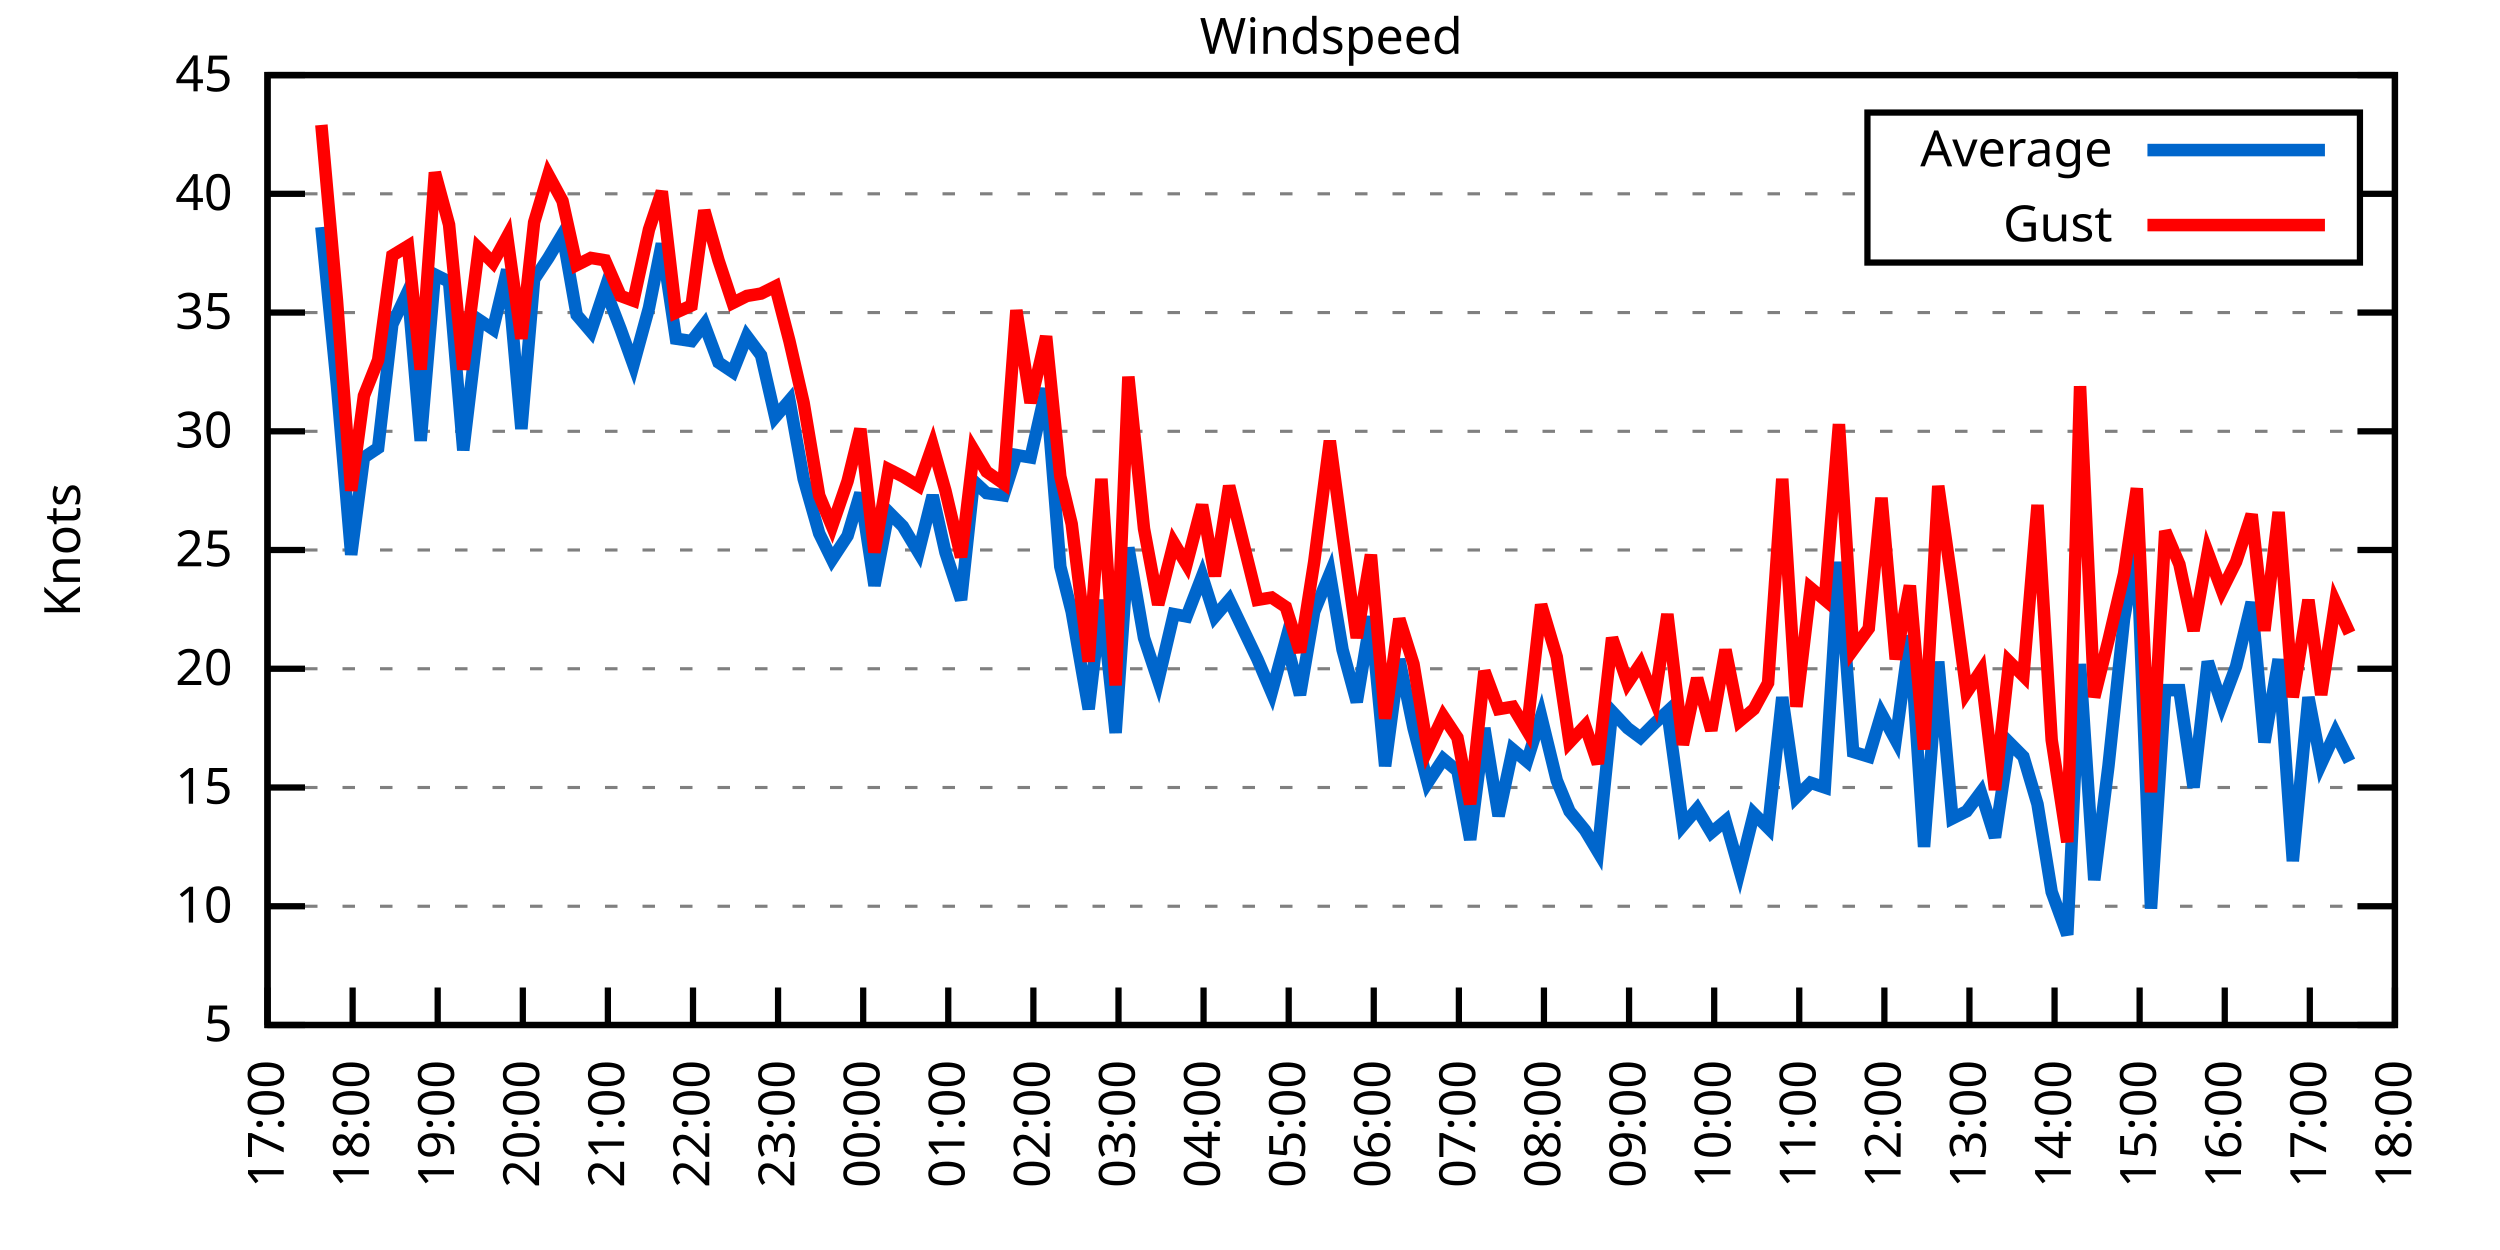
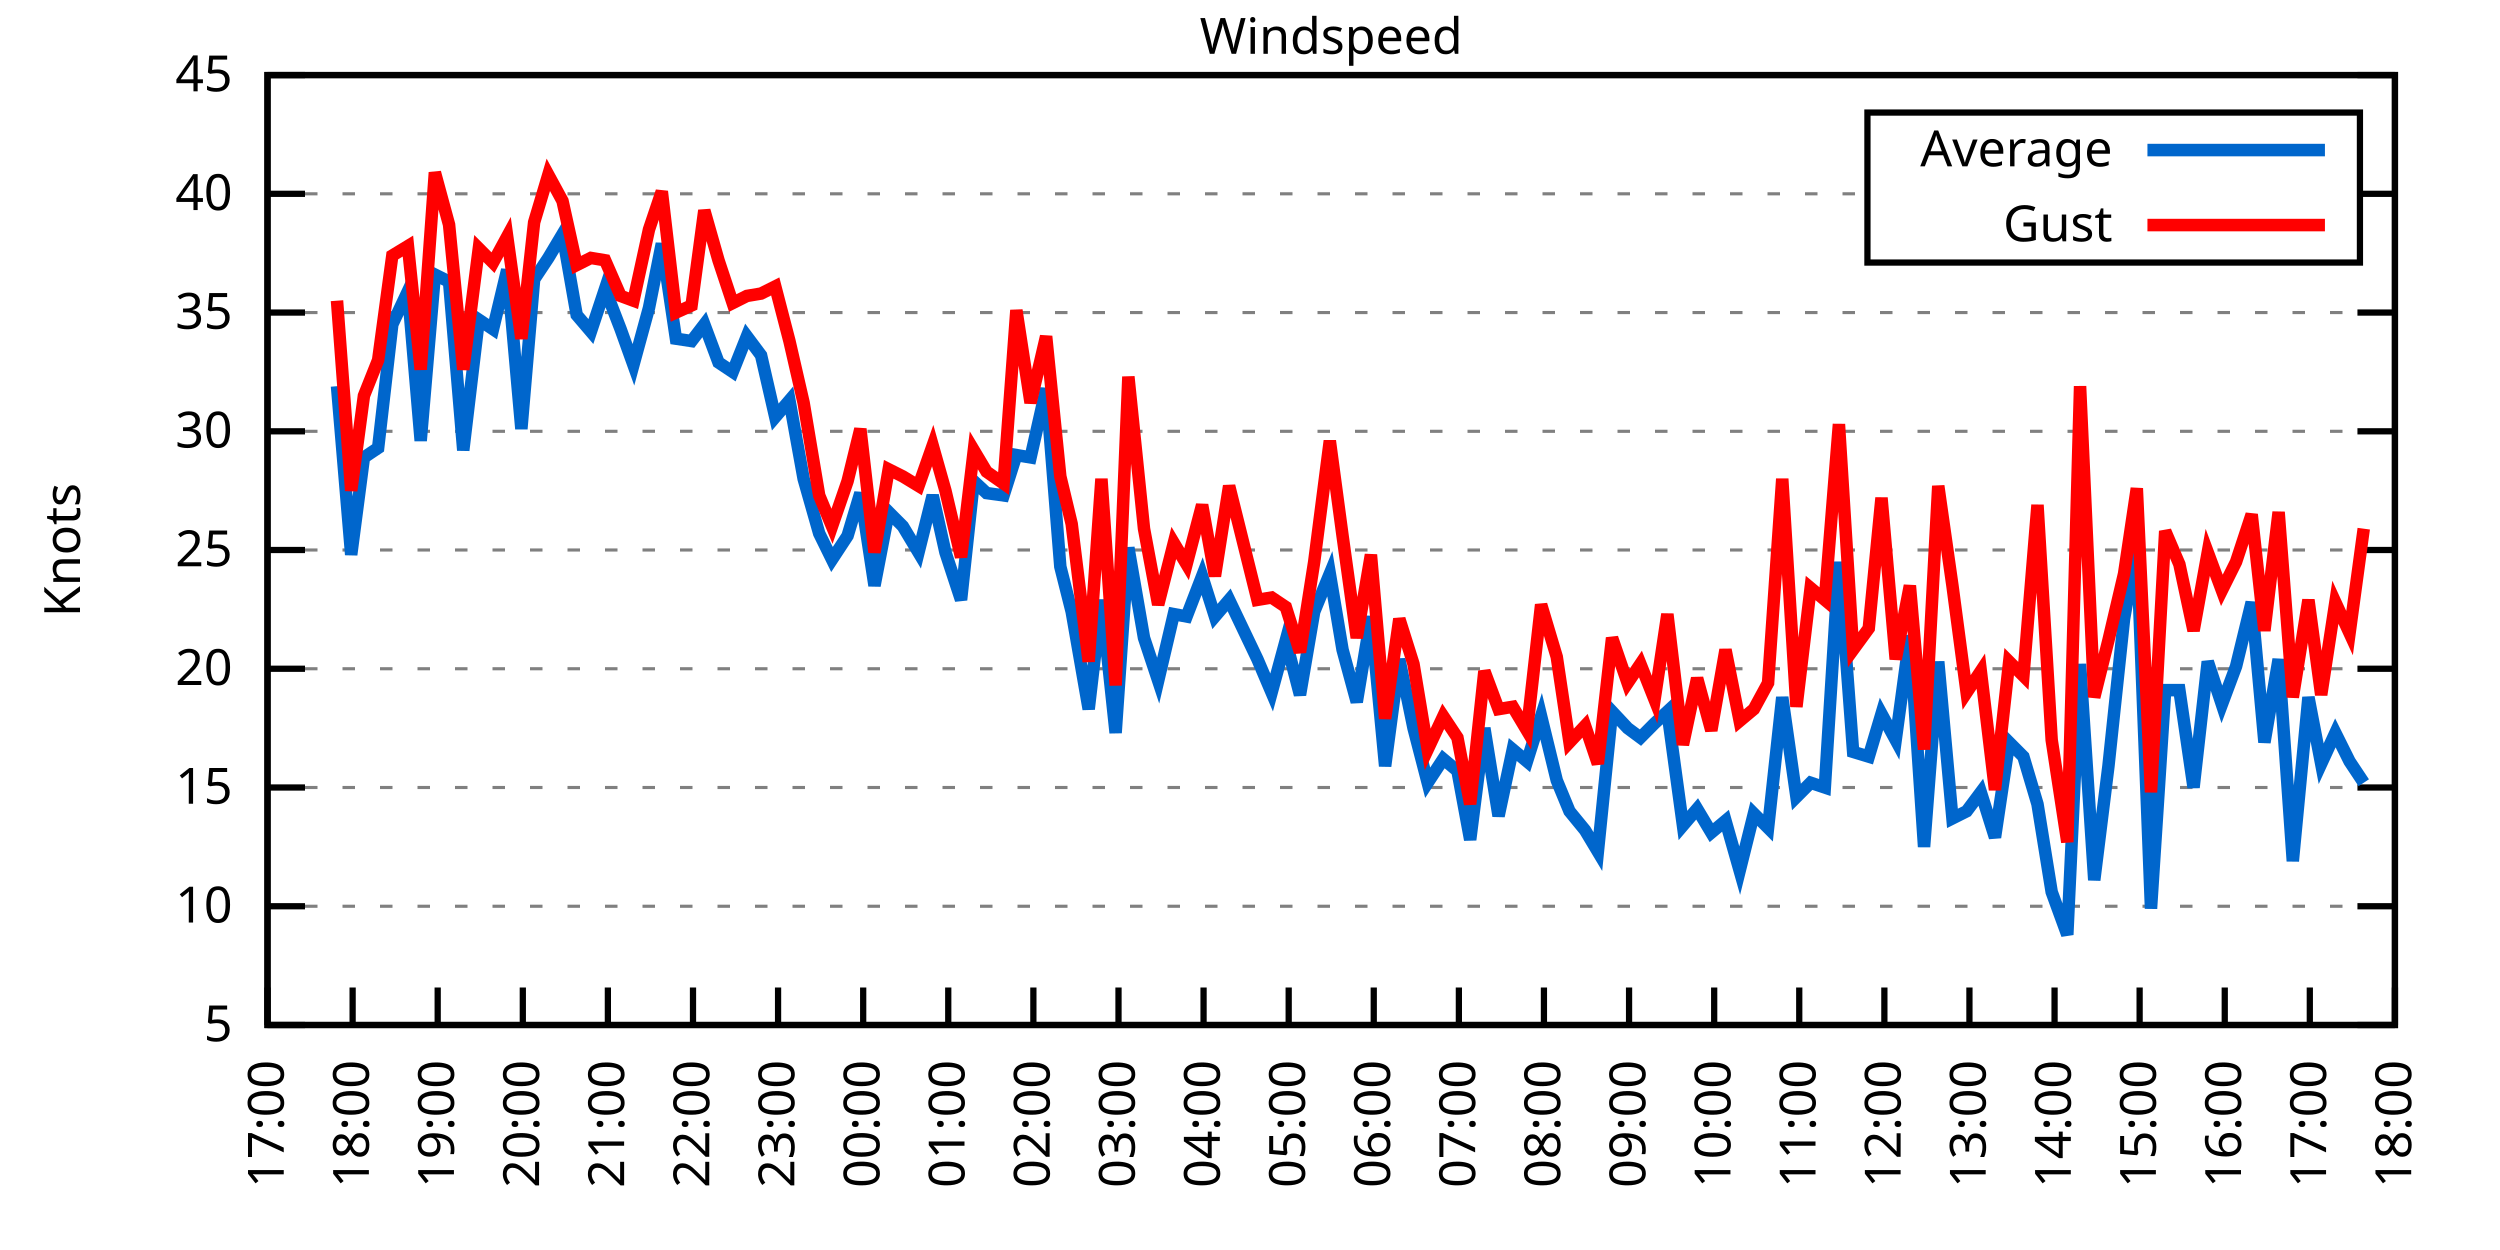
<svg xmlns="http://www.w3.org/2000/svg" xmlns:xlink="http://www.w3.org/1999/xlink" width="400" height="200" viewBox="0 0 400 200">
  <g id="gnuplot_canvas">
    <rect x="0" y="0" width="400" height="200" fill="none" />
    <defs>
      <circle id="gpDot" r="0.5" stroke-width="0.5" stroke="currentColor" />
      <path id="gpPt0" stroke-width="0.333" stroke="currentColor" d="M-1,0 h2 M0,-1 v2" />
      <path id="gpPt1" stroke-width="0.333" stroke="currentColor" d="M-1,-1 L1,1 M1,-1 L-1,1" />
      <path id="gpPt2" stroke-width="0.333" stroke="currentColor" d="M-1,0 L1,0 M0,-1 L0,1 M-1,-1 L1,1 M-1,1 L1,-1" />
      <rect id="gpPt3" stroke-width="0.333" stroke="currentColor" x="-1" y="-1" width="2" height="2" />
      <rect id="gpPt4" stroke-width="0.333" stroke="currentColor" fill="currentColor" x="-1" y="-1" width="2" height="2" />
      <circle id="gpPt5" stroke-width="0.333" stroke="currentColor" cx="0" cy="0" r="1" />
      <use xlink:href="#gpPt5" id="gpPt6" fill="currentColor" stroke="none" />
      <path id="gpPt7" stroke-width="0.333" stroke="currentColor" d="M0,-1.33 L-1.33,0.67 L1.33,0.67 z" />
      <use xlink:href="#gpPt7" id="gpPt8" fill="currentColor" stroke="none" />
      <use xlink:href="#gpPt7" id="gpPt9" stroke="currentColor" transform="rotate(180)" />
      <use xlink:href="#gpPt9" id="gpPt10" fill="currentColor" stroke="none" />
      <use xlink:href="#gpPt3" id="gpPt11" stroke="currentColor" transform="rotate(45)" />
      <use xlink:href="#gpPt11" id="gpPt12" fill="currentColor" stroke="none" />
      <path id="gpPt13" stroke-width="0.333" stroke="currentColor" d="M0,1.330 L1.265,0.411 L0.782,-1.067 L-0.782,-1.076 L-1.265,0.411 z" />
      <use xlink:href="#gpPt13" id="gpPt14" fill="currentColor" stroke="none" />
      <filter id="textbox" filterUnits="objectBoundingBox" x="0" y="0" height="1" width="1">
        <feFlood flood-color="white" flood-opacity="1" result="bgnd" />
        <feComposite in="SourceGraphic" in2="bgnd" operator="atop" />
      </filter>
      <filter id="greybox" filterUnits="objectBoundingBox" x="0" y="0" height="1" width="1">
        <feFlood flood-color="lightgrey" flood-opacity="1" result="grey" />
        <feComposite in="SourceGraphic" in2="grey" operator="atop" />
      </filter>
    </defs>
    <g fill="none" color="white" stroke="currentColor" stroke-width="1.00" stroke-linecap="butt" stroke-linejoin="miter">
</g>
    <g fill="none" color="black" stroke="currentColor" stroke-width="1.00" stroke-linecap="butt" stroke-linejoin="miter">
      <g stroke="none" shape-rendering="crispEdges">
        <polygon fill="rgb(255, 255, 255)" points="42.80,164.00 383.18,164.00 383.18,12.02 42.80,12.02 " />
      </g>
    </g>
    <g fill="none" color="black" stroke="currentColor" stroke-width="1.00" stroke-linecap="butt" stroke-linejoin="miter">
</g>
    <g fill="none" color="black" stroke="black" stroke-width="0.50" stroke-linecap="butt" stroke-linejoin="miter">
</g>
    <g fill="none" color="gray" stroke="currentColor" stroke-width="0.50" stroke-linecap="butt" stroke-linejoin="miter">
      <path stroke="gray" stroke-dasharray="2,4" class="gridline" d="M42.80,164.00 L383.19,164.00  " />
    </g>
    <g fill="none" color="gray" stroke="gray" stroke-width="1.00" stroke-linecap="butt" stroke-linejoin="miter">
</g>
    <g fill="none" color="black" stroke="currentColor" stroke-width="1.00" stroke-linecap="butt" stroke-linejoin="miter">
      <path stroke="black" d="M42.80,164.00 L48.80,164.00 M383.19,164.00 L377.19,164.00  " />
      <g transform="translate(37.20,166.60)" stroke="none" fill="black" font-family="Sans" font-size="8.00" text-anchor="end">
        <text>
          <tspan font-family="Sans"> 5</tspan>
        </text>
      </g>
    </g>
    <g fill="none" color="black" stroke="currentColor" stroke-width="1.00" stroke-linecap="butt" stroke-linejoin="miter">
</g>
    <g fill="none" color="black" stroke="black" stroke-width="0.50" stroke-linecap="butt" stroke-linejoin="miter">
</g>
    <g fill="none" color="gray" stroke="currentColor" stroke-width="0.50" stroke-linecap="butt" stroke-linejoin="miter">
      <path stroke="gray" stroke-dasharray="2,4" class="gridline" d="M42.80,145.00 L383.19,145.00  " />
    </g>
    <g fill="none" color="gray" stroke="gray" stroke-width="1.00" stroke-linecap="butt" stroke-linejoin="miter">
</g>
    <g fill="none" color="black" stroke="currentColor" stroke-width="1.00" stroke-linecap="butt" stroke-linejoin="miter">
      <path stroke="black" d="M42.80,145.00 L48.80,145.00 M383.19,145.00 L377.19,145.00  " />
      <g transform="translate(37.20,147.60)" stroke="none" fill="black" font-family="Sans" font-size="8.00" text-anchor="end">
        <text>
          <tspan font-family="Sans"> 10</tspan>
        </text>
      </g>
    </g>
    <g fill="none" color="black" stroke="currentColor" stroke-width="1.00" stroke-linecap="butt" stroke-linejoin="miter">
</g>
    <g fill="none" color="black" stroke="black" stroke-width="0.50" stroke-linecap="butt" stroke-linejoin="miter">
</g>
    <g fill="none" color="gray" stroke="currentColor" stroke-width="0.50" stroke-linecap="butt" stroke-linejoin="miter">
      <path stroke="gray" stroke-dasharray="2,4" class="gridline" d="M42.80,126.00 L383.19,126.00  " />
    </g>
    <g fill="none" color="gray" stroke="gray" stroke-width="1.00" stroke-linecap="butt" stroke-linejoin="miter">
</g>
    <g fill="none" color="black" stroke="currentColor" stroke-width="1.00" stroke-linecap="butt" stroke-linejoin="miter">
      <path stroke="black" d="M42.80,126.00 L48.80,126.00 M383.19,126.00 L377.19,126.00  " />
      <g transform="translate(37.20,128.60)" stroke="none" fill="black" font-family="Sans" font-size="8.00" text-anchor="end">
        <text>
          <tspan font-family="Sans"> 15</tspan>
        </text>
      </g>
    </g>
    <g fill="none" color="black" stroke="currentColor" stroke-width="1.00" stroke-linecap="butt" stroke-linejoin="miter">
</g>
    <g fill="none" color="black" stroke="black" stroke-width="0.50" stroke-linecap="butt" stroke-linejoin="miter">
</g>
    <g fill="none" color="gray" stroke="currentColor" stroke-width="0.50" stroke-linecap="butt" stroke-linejoin="miter">
      <path stroke="gray" stroke-dasharray="2,4" class="gridline" d="M42.80,107.00 L383.19,107.00  " />
    </g>
    <g fill="none" color="gray" stroke="gray" stroke-width="1.00" stroke-linecap="butt" stroke-linejoin="miter">
</g>
    <g fill="none" color="black" stroke="currentColor" stroke-width="1.00" stroke-linecap="butt" stroke-linejoin="miter">
      <path stroke="black" d="M42.80,107.00 L48.80,107.00 M383.19,107.00 L377.19,107.00  " />
      <g transform="translate(37.20,109.60)" stroke="none" fill="black" font-family="Sans" font-size="8.00" text-anchor="end">
        <text>
          <tspan font-family="Sans"> 20</tspan>
        </text>
      </g>
    </g>
    <g fill="none" color="black" stroke="currentColor" stroke-width="1.00" stroke-linecap="butt" stroke-linejoin="miter">
</g>
    <g fill="none" color="black" stroke="black" stroke-width="0.50" stroke-linecap="butt" stroke-linejoin="miter">
</g>
    <g fill="none" color="gray" stroke="currentColor" stroke-width="0.50" stroke-linecap="butt" stroke-linejoin="miter">
      <path stroke="gray" stroke-dasharray="2,4" class="gridline" d="M42.80,88.00 L383.19,88.00  " />
    </g>
    <g fill="none" color="gray" stroke="gray" stroke-width="1.00" stroke-linecap="butt" stroke-linejoin="miter">
</g>
    <g fill="none" color="black" stroke="currentColor" stroke-width="1.00" stroke-linecap="butt" stroke-linejoin="miter">
      <path stroke="black" d="M42.80,88.00 L48.80,88.00 M383.19,88.00 L377.19,88.00  " />
      <g transform="translate(37.20,90.60)" stroke="none" fill="black" font-family="Sans" font-size="8.00" text-anchor="end">
        <text>
          <tspan font-family="Sans"> 25</tspan>
        </text>
      </g>
    </g>
    <g fill="none" color="black" stroke="currentColor" stroke-width="1.00" stroke-linecap="butt" stroke-linejoin="miter">
</g>
    <g fill="none" color="black" stroke="black" stroke-width="0.50" stroke-linecap="butt" stroke-linejoin="miter">
</g>
    <g fill="none" color="gray" stroke="currentColor" stroke-width="0.50" stroke-linecap="butt" stroke-linejoin="miter">
      <path stroke="gray" stroke-dasharray="2,4" class="gridline" d="M42.80,69.01 L383.19,69.01  " />
    </g>
    <g fill="none" color="gray" stroke="gray" stroke-width="1.00" stroke-linecap="butt" stroke-linejoin="miter">
</g>
    <g fill="none" color="black" stroke="currentColor" stroke-width="1.00" stroke-linecap="butt" stroke-linejoin="miter">
      <path stroke="black" d="M42.80,69.01 L48.80,69.01 M383.19,69.01 L377.19,69.01  " />
      <g transform="translate(37.20,71.61)" stroke="none" fill="black" font-family="Sans" font-size="8.00" text-anchor="end">
        <text>
          <tspan font-family="Sans"> 30</tspan>
        </text>
      </g>
    </g>
    <g fill="none" color="black" stroke="currentColor" stroke-width="1.00" stroke-linecap="butt" stroke-linejoin="miter">
</g>
    <g fill="none" color="black" stroke="black" stroke-width="0.50" stroke-linecap="butt" stroke-linejoin="miter">
</g>
    <g fill="none" color="gray" stroke="currentColor" stroke-width="0.50" stroke-linecap="butt" stroke-linejoin="miter">
      <path stroke="gray" stroke-dasharray="2,4" class="gridline" d="M42.80,50.01 L383.19,50.01  " />
    </g>
    <g fill="none" color="gray" stroke="gray" stroke-width="1.00" stroke-linecap="butt" stroke-linejoin="miter">
</g>
    <g fill="none" color="black" stroke="currentColor" stroke-width="1.00" stroke-linecap="butt" stroke-linejoin="miter">
      <path stroke="black" d="M42.80,50.01 L48.80,50.01 M383.19,50.01 L377.19,50.01  " />
      <g transform="translate(37.20,52.61)" stroke="none" fill="black" font-family="Sans" font-size="8.00" text-anchor="end">
        <text>
          <tspan font-family="Sans"> 35</tspan>
        </text>
      </g>
    </g>
    <g fill="none" color="black" stroke="currentColor" stroke-width="1.00" stroke-linecap="butt" stroke-linejoin="miter">
</g>
    <g fill="none" color="black" stroke="black" stroke-width="0.50" stroke-linecap="butt" stroke-linejoin="miter">
</g>
    <g fill="none" color="gray" stroke="currentColor" stroke-width="0.50" stroke-linecap="butt" stroke-linejoin="miter">
      <path stroke="gray" stroke-dasharray="2,4" class="gridline" d="M42.80,31.01 L298.79,31.01 M377.59,31.01 L383.19,31.01  " />
    </g>
    <g fill="none" color="gray" stroke="gray" stroke-width="1.00" stroke-linecap="butt" stroke-linejoin="miter">
</g>
    <g fill="none" color="black" stroke="currentColor" stroke-width="1.00" stroke-linecap="butt" stroke-linejoin="miter">
      <path stroke="black" d="M42.80,31.01 L48.80,31.01 M383.19,31.01 L377.19,31.01  " />
      <g transform="translate(37.20,33.61)" stroke="none" fill="black" font-family="Sans" font-size="8.00" text-anchor="end">
        <text>
          <tspan font-family="Sans"> 40</tspan>
        </text>
      </g>
    </g>
    <g fill="none" color="black" stroke="currentColor" stroke-width="1.00" stroke-linecap="butt" stroke-linejoin="miter">
</g>
    <g fill="none" color="black" stroke="black" stroke-width="0.50" stroke-linecap="butt" stroke-linejoin="miter">
</g>
    <g fill="none" color="gray" stroke="currentColor" stroke-width="0.50" stroke-linecap="butt" stroke-linejoin="miter">
      <path stroke="gray" stroke-dasharray="2,4" class="gridline" d="M42.80,12.01 L383.19,12.01  " />
    </g>
    <g fill="none" color="gray" stroke="gray" stroke-width="1.00" stroke-linecap="butt" stroke-linejoin="miter">
</g>
    <g fill="none" color="black" stroke="currentColor" stroke-width="1.00" stroke-linecap="butt" stroke-linejoin="miter">
      <path stroke="black" d="M42.80,12.01 L48.80,12.01 M383.19,12.01 L377.19,12.01  " />
      <g transform="translate(37.20,14.61)" stroke="none" fill="black" font-family="Sans" font-size="8.00" text-anchor="end">
        <text>
          <tspan font-family="Sans"> 45</tspan>
        </text>
      </g>
    </g>
    <g fill="none" color="black" stroke="currentColor" stroke-width="1.00" stroke-linecap="butt" stroke-linejoin="miter">
      <path stroke="black" d="M42.80,164.00 L42.80,158.00  " />
      <g transform="translate(45.40,169.60) rotate(270.00)" stroke="none" fill="black" font-family="Sans" font-size="8.00" text-anchor="end">
        <text>
          <tspan font-family="Sans">17:00</tspan>
        </text>
      </g>
    </g>
    <g fill="none" color="black" stroke="currentColor" stroke-width="1.00" stroke-linecap="butt" stroke-linejoin="miter">
      <path stroke="black" d="M56.42,164.00 L56.42,158.00  " />
      <g transform="translate(59.02,169.60) rotate(270.00)" stroke="none" fill="black" font-family="Sans" font-size="8.00" text-anchor="end">
        <text>
          <tspan font-family="Sans">18:00</tspan>
        </text>
      </g>
    </g>
    <g fill="none" color="black" stroke="currentColor" stroke-width="1.00" stroke-linecap="butt" stroke-linejoin="miter">
      <path stroke="black" d="M70.03,164.00 L70.03,158.00  " />
      <g transform="translate(72.63,169.60) rotate(270.00)" stroke="none" fill="black" font-family="Sans" font-size="8.00" text-anchor="end">
        <text>
          <tspan font-family="Sans">19:00</tspan>
        </text>
      </g>
    </g>
    <g fill="none" color="black" stroke="currentColor" stroke-width="1.00" stroke-linecap="butt" stroke-linejoin="miter">
      <path stroke="black" d="M83.65,164.00 L83.65,158.00  " />
      <g transform="translate(86.25,169.60) rotate(270.00)" stroke="none" fill="black" font-family="Sans" font-size="8.00" text-anchor="end">
        <text>
          <tspan font-family="Sans">20:00</tspan>
        </text>
      </g>
    </g>
    <g fill="none" color="black" stroke="currentColor" stroke-width="1.00" stroke-linecap="butt" stroke-linejoin="miter">
      <path stroke="black" d="M97.26,164.00 L97.26,158.00  " />
      <g transform="translate(99.86,169.60) rotate(270.00)" stroke="none" fill="black" font-family="Sans" font-size="8.00" text-anchor="end">
        <text>
          <tspan font-family="Sans">21:00</tspan>
        </text>
      </g>
    </g>
    <g fill="none" color="black" stroke="currentColor" stroke-width="1.00" stroke-linecap="butt" stroke-linejoin="miter">
      <path stroke="black" d="M110.88,164.00 L110.88,158.00  " />
      <g transform="translate(113.48,169.60) rotate(270.00)" stroke="none" fill="black" font-family="Sans" font-size="8.00" text-anchor="end">
        <text>
          <tspan font-family="Sans">22:00</tspan>
        </text>
      </g>
    </g>
    <g fill="none" color="black" stroke="currentColor" stroke-width="1.00" stroke-linecap="butt" stroke-linejoin="miter">
      <path stroke="black" d="M124.49,164.00 L124.49,158.00  " />
      <g transform="translate(127.09,169.60) rotate(270.00)" stroke="none" fill="black" font-family="Sans" font-size="8.00" text-anchor="end">
        <text>
          <tspan font-family="Sans">23:00</tspan>
        </text>
      </g>
    </g>
    <g fill="none" color="black" stroke="currentColor" stroke-width="1.00" stroke-linecap="butt" stroke-linejoin="miter">
      <path stroke="black" d="M138.11,164.00 L138.11,158.00  " />
      <g transform="translate(140.71,169.60) rotate(270.00)" stroke="none" fill="black" font-family="Sans" font-size="8.00" text-anchor="end">
        <text>
          <tspan font-family="Sans">00:00</tspan>
        </text>
      </g>
    </g>
    <g fill="none" color="black" stroke="currentColor" stroke-width="1.00" stroke-linecap="butt" stroke-linejoin="miter">
      <path stroke="black" d="M151.72,164.00 L151.72,158.00  " />
      <g transform="translate(154.32,169.60) rotate(270.00)" stroke="none" fill="black" font-family="Sans" font-size="8.00" text-anchor="end">
        <text>
          <tspan font-family="Sans">01:00</tspan>
        </text>
      </g>
    </g>
    <g fill="none" color="black" stroke="currentColor" stroke-width="1.00" stroke-linecap="butt" stroke-linejoin="miter">
      <path stroke="black" d="M165.34,164.00 L165.34,158.00  " />
      <g transform="translate(167.94,169.60) rotate(270.00)" stroke="none" fill="black" font-family="Sans" font-size="8.00" text-anchor="end">
        <text>
          <tspan font-family="Sans">02:00</tspan>
        </text>
      </g>
    </g>
    <g fill="none" color="black" stroke="currentColor" stroke-width="1.00" stroke-linecap="butt" stroke-linejoin="miter">
      <path stroke="black" d="M178.96,164.00 L178.96,158.00  " />
      <g transform="translate(181.56,169.60) rotate(270.00)" stroke="none" fill="black" font-family="Sans" font-size="8.00" text-anchor="end">
        <text>
          <tspan font-family="Sans">03:00</tspan>
        </text>
      </g>
    </g>
    <g fill="none" color="black" stroke="currentColor" stroke-width="1.00" stroke-linecap="butt" stroke-linejoin="miter">
      <path stroke="black" d="M192.57,164.00 L192.57,158.00  " />
      <g transform="translate(195.17,169.60) rotate(270.00)" stroke="none" fill="black" font-family="Sans" font-size="8.00" text-anchor="end">
        <text>
          <tspan font-family="Sans">04:00</tspan>
        </text>
      </g>
    </g>
    <g fill="none" color="black" stroke="currentColor" stroke-width="1.00" stroke-linecap="butt" stroke-linejoin="miter">
      <path stroke="black" d="M206.19,164.00 L206.19,158.00  " />
      <g transform="translate(208.79,169.60) rotate(270.00)" stroke="none" fill="black" font-family="Sans" font-size="8.00" text-anchor="end">
        <text>
          <tspan font-family="Sans">05:00</tspan>
        </text>
      </g>
    </g>
    <g fill="none" color="black" stroke="currentColor" stroke-width="1.00" stroke-linecap="butt" stroke-linejoin="miter">
      <path stroke="black" d="M219.80,164.00 L219.80,158.00  " />
      <g transform="translate(222.40,169.60) rotate(270.00)" stroke="none" fill="black" font-family="Sans" font-size="8.00" text-anchor="end">
        <text>
          <tspan font-family="Sans">06:00</tspan>
        </text>
      </g>
    </g>
    <g fill="none" color="black" stroke="currentColor" stroke-width="1.00" stroke-linecap="butt" stroke-linejoin="miter">
      <path stroke="black" d="M233.42,164.00 L233.42,158.00  " />
      <g transform="translate(236.02,169.60) rotate(270.00)" stroke="none" fill="black" font-family="Sans" font-size="8.00" text-anchor="end">
        <text>
          <tspan font-family="Sans">07:00</tspan>
        </text>
      </g>
    </g>
    <g fill="none" color="black" stroke="currentColor" stroke-width="1.00" stroke-linecap="butt" stroke-linejoin="miter">
      <path stroke="black" d="M247.03,164.00 L247.03,158.00  " />
      <g transform="translate(249.63,169.60) rotate(270.00)" stroke="none" fill="black" font-family="Sans" font-size="8.00" text-anchor="end">
        <text>
          <tspan font-family="Sans">08:00</tspan>
        </text>
      </g>
    </g>
    <g fill="none" color="black" stroke="currentColor" stroke-width="1.00" stroke-linecap="butt" stroke-linejoin="miter">
      <path stroke="black" d="M260.65,164.00 L260.65,158.00  " />
      <g transform="translate(263.25,169.60) rotate(270.00)" stroke="none" fill="black" font-family="Sans" font-size="8.00" text-anchor="end">
        <text>
          <tspan font-family="Sans">09:00</tspan>
        </text>
      </g>
    </g>
    <g fill="none" color="black" stroke="currentColor" stroke-width="1.00" stroke-linecap="butt" stroke-linejoin="miter">
      <path stroke="black" d="M274.27,164.00 L274.27,158.00  " />
      <g transform="translate(276.87,169.60) rotate(270.00)" stroke="none" fill="black" font-family="Sans" font-size="8.00" text-anchor="end">
        <text>
          <tspan font-family="Sans">10:00</tspan>
        </text>
      </g>
    </g>
    <g fill="none" color="black" stroke="currentColor" stroke-width="1.00" stroke-linecap="butt" stroke-linejoin="miter">
      <path stroke="black" d="M287.88,164.00 L287.88,158.00  " />
      <g transform="translate(290.48,169.60) rotate(270.00)" stroke="none" fill="black" font-family="Sans" font-size="8.00" text-anchor="end">
        <text>
          <tspan font-family="Sans">11:00</tspan>
        </text>
      </g>
    </g>
    <g fill="none" color="black" stroke="currentColor" stroke-width="1.00" stroke-linecap="butt" stroke-linejoin="miter">
      <path stroke="black" d="M301.50,164.00 L301.50,158.00  " />
      <g transform="translate(304.10,169.60) rotate(270.00)" stroke="none" fill="black" font-family="Sans" font-size="8.00" text-anchor="end">
        <text>
          <tspan font-family="Sans">12:00</tspan>
        </text>
      </g>
    </g>
    <g fill="none" color="black" stroke="currentColor" stroke-width="1.00" stroke-linecap="butt" stroke-linejoin="miter">
      <path stroke="black" d="M315.11,164.00 L315.11,158.00  " />
      <g transform="translate(317.71,169.60) rotate(270.00)" stroke="none" fill="black" font-family="Sans" font-size="8.00" text-anchor="end">
        <text>
          <tspan font-family="Sans">13:00</tspan>
        </text>
      </g>
    </g>
    <g fill="none" color="black" stroke="currentColor" stroke-width="1.00" stroke-linecap="butt" stroke-linejoin="miter">
      <path stroke="black" d="M328.73,164.00 L328.73,158.00  " />
      <g transform="translate(331.33,169.60) rotate(270.00)" stroke="none" fill="black" font-family="Sans" font-size="8.00" text-anchor="end">
        <text>
          <tspan font-family="Sans">14:00</tspan>
        </text>
      </g>
    </g>
    <g fill="none" color="black" stroke="currentColor" stroke-width="1.00" stroke-linecap="butt" stroke-linejoin="miter">
      <path stroke="black" d="M342.34,164.00 L342.34,158.00  " />
      <g transform="translate(344.94,169.60) rotate(270.00)" stroke="none" fill="black" font-family="Sans" font-size="8.00" text-anchor="end">
        <text>
          <tspan font-family="Sans">15:00</tspan>
        </text>
      </g>
    </g>
    <g fill="none" color="black" stroke="currentColor" stroke-width="1.00" stroke-linecap="butt" stroke-linejoin="miter">
      <path stroke="black" d="M355.96,164.00 L355.96,158.00  " />
      <g transform="translate(358.56,169.60) rotate(270.00)" stroke="none" fill="black" font-family="Sans" font-size="8.00" text-anchor="end">
        <text>
          <tspan font-family="Sans">16:00</tspan>
        </text>
      </g>
    </g>
    <g fill="none" color="black" stroke="currentColor" stroke-width="1.00" stroke-linecap="butt" stroke-linejoin="miter">
      <path stroke="black" d="M369.57,164.00 L369.57,158.00  " />
      <g transform="translate(372.17,169.60) rotate(270.00)" stroke="none" fill="black" font-family="Sans" font-size="8.00" text-anchor="end">
        <text>
          <tspan font-family="Sans">17:00</tspan>
        </text>
      </g>
    </g>
    <g fill="none" color="black" stroke="currentColor" stroke-width="1.00" stroke-linecap="butt" stroke-linejoin="miter">
      <path stroke="black" d="M383.19,164.00 L383.19,158.00  " />
      <g transform="translate(385.79,169.60) rotate(270.00)" stroke="none" fill="black" font-family="Sans" font-size="8.00" text-anchor="end">
        <text>
          <tspan font-family="Sans">18:00</tspan>
        </text>
      </g>
    </g>
    <g fill="none" color="black" stroke="currentColor" stroke-width="1.00" stroke-linecap="butt" stroke-linejoin="miter">
</g>
    <g fill="none" color="black" stroke="currentColor" stroke-width="1.00" stroke-linecap="butt" stroke-linejoin="miter">
      <path stroke="black" d="M42.80,12.01 L42.80,164.00 L383.19,164.00 L383.19,12.01 L42.80,12.01 Z  " />
    </g>
    <g fill="none" color="black" stroke="currentColor" stroke-width="1.00" stroke-linecap="butt" stroke-linejoin="miter">
</g>
    <g fill="none" color="black" stroke="currentColor" stroke-width="1.00" stroke-linecap="butt" stroke-linejoin="miter">
      <path stroke="black" d="M298.79,42.01 L298.79,18.01 L377.59,18.01 L377.59,42.01 L298.79,42.01 Z  " />
    </g>
    <g id="Windspeed_plot_1">
      <g fill="none" color="white" stroke="black" stroke-width="2.00" stroke-linecap="butt" stroke-linejoin="miter">
</g>
      <g fill="none" color="black" stroke="currentColor" stroke-width="2.00" stroke-linecap="butt" stroke-linejoin="miter">
        <g transform="translate(337.99,26.61)" stroke="none" fill="black" font-family="Sans" font-size="8.00" text-anchor="end">
          <text>
            <tspan font-family="Sans">Average</tspan>
          </text>
        </g>
      </g>
      <g fill="none" color="black" stroke="currentColor" stroke-width="2.00" stroke-linecap="butt" stroke-linejoin="miter">
-         <path stroke="rgb(  0, 102, 204)" d="M343.59,24.01 L371.99,24.01 M51.42,36.33 L53.92,61.79 L56.19,88.76 L58.23,73.19 L60.50,71.67 L62.77,51.91   L65.27,46.59 L67.31,70.53 L69.58,43.93 L71.85,45.07 L74.12,72.05 L76.61,51.15 L78.88,52.67 L81.15,43.17   L83.42,68.63 L85.46,44.69 L87.73,41.27 L90.00,37.47 L92.27,50.39 L94.54,53.05 L96.81,46.21 L99.30,52.67   L101.35,58.37 L103.84,49.25 L105.89,38.99 L108.15,54.19 L110.65,54.57 L112.69,51.91 L114.96,57.99 L117.23,59.51   L119.50,53.81 L121.77,56.85 L124.04,66.73 L126.31,64.07 L128.58,76.61 L131.07,85.35 L133.12,89.52 L135.61,85.73   L137.66,78.89 L139.92,93.70 L142.19,81.93 L144.46,84.21 L146.96,88.38 L149.23,79.27 L151.27,88.38 L153.77,95.98   L155.81,76.99 L157.85,78.89 L160.57,79.27 L162.62,72.81 L164.89,73.19 L167.38,62.17 L169.65,90.66 L171.47,97.88   L174.19,113.46 L176.23,95.98 L178.50,117.26 L180.54,87.63 L183.04,102.06 L185.31,108.90 L187.81,98.26 L189.85,98.64   L192.34,92.18 L194.39,98.64 L196.66,95.98 L201.19,105.48 L203.46,110.80 L205.73,102.44 L208.00,111.18 L210.27,97.88   L212.77,91.80 L214.81,103.96 L217.08,112.32 L219.35,98.64 L221.62,122.58 L223.89,105.48 L226.16,116.50 L228.43,125.24   L230.92,121.44 L233.19,123.34 L235.23,134.36 L237.50,116.50 L239.77,130.56 L242.04,119.92 L244.31,121.82 L246.58,114.60   L249.08,124.86 L251.12,129.80 L253.61,132.84 L255.66,136.26 L257.93,113.84 L260.42,116.50 L262.47,118.02 L264.73,115.74   L266.78,113.84 L269.27,132.08 L271.54,129.42 L273.81,133.22 L276.08,131.32 L278.35,139.30 L280.62,130.18 L282.89,132.46   L285.16,111.56 L287.43,127.52 L289.70,125.24 L291.97,126.00 L294.23,89.90 L296.50,120.30 L299.00,121.06 L301.04,114.22   L303.31,118.40 L305.58,101.68 L307.85,135.50 L310.12,105.86 L312.39,130.94 L314.66,129.80 L316.93,126.76 L319.20,133.98   L321.47,118.78 L323.74,121.06 L326.00,128.66 L328.27,142.72 L330.77,149.56 L332.81,106.24 L335.08,140.82 L337.35,122.58   L339.85,99.02 L341.89,87.25 L344.16,145.38 L346.43,110.42 L348.70,110.42 L350.97,126.00 L353.24,105.86 L355.50,112.70   L357.77,106.62 L360.27,96.36 L362.31,118.78 L364.58,105.48 L366.85,137.78 L369.35,111.56 L371.39,122.20 L373.66,117.26   L375.93,121.82  " />
+         <path stroke="rgb(  0, 102, 204)" d="M343.59,24.01 L371.99,24.01 M53.92,61.79 L56.19,88.76 L58.23,73.19 L60.50,71.67 L62.77,51.91 L65.27,46.59   L67.31,70.53 L69.58,43.93 L71.85,45.07 L74.12,72.05 L76.61,51.15 L78.88,52.67 L81.15,43.17 L83.42,68.63   L85.46,44.69 L87.73,41.27 L90.00,37.47 L92.27,50.39 L94.54,53.05 L96.81,46.21 L99.30,52.67 L101.35,58.37   L103.84,49.25 L105.89,38.99 L108.15,54.19 L110.65,54.57 L112.69,51.91 L114.96,57.99 L117.23,59.51 L119.50,53.81   L121.77,56.85 L124.04,66.73 L126.31,64.07 L128.58,76.61 L131.07,85.35 L133.12,89.52 L135.61,85.73 L137.66,78.89   L139.92,93.70 L142.19,81.93 L144.46,84.21 L146.96,88.38 L149.23,79.27 L151.27,88.38 L153.77,95.98 L155.81,76.99   L157.85,78.89 L160.57,79.27 L162.62,72.81 L164.89,73.19 L167.38,62.17 L169.65,90.66 L171.47,97.88 L174.19,113.46   L176.23,95.98 L178.50,117.26 L180.54,87.63 L183.04,102.06 L185.31,108.90 L187.81,98.26 L189.85,98.64 L192.34,92.18   L194.39,98.64 L196.66,95.98 L201.19,105.48 L203.46,110.80 L205.73,102.44 L208.00,111.18 L210.27,97.88 L212.77,91.80   L214.81,103.96 L217.08,112.32 L219.35,98.64 L221.62,122.58 L223.89,105.48 L226.16,116.50 L228.43,125.24 L230.92,121.44   L233.19,123.34 L235.23,134.36 L237.50,116.50 L239.77,130.56 L242.04,119.92 L244.31,121.82 L246.58,114.60 L249.08,124.86   L251.12,129.80 L253.61,132.84 L255.66,136.26 L257.93,113.84 L260.42,116.50 L262.47,118.02 L264.73,115.74 L266.78,113.84   L269.27,132.08 L271.54,129.42 L273.81,133.22 L276.08,131.32 L278.35,139.30 L280.62,130.18 L282.89,132.46 L285.16,111.56   L287.43,127.52 L289.70,125.24 L291.97,126.00 L294.23,89.90 L296.50,120.30 L299.00,121.06 L301.04,114.22 L303.31,118.40   L305.58,101.68 L307.85,135.50 L310.12,105.86 L312.39,130.94 L314.66,129.80 L316.93,126.76 L319.20,133.98 L321.47,118.78   L323.74,121.06 L326.00,128.66 L328.27,142.72 L330.77,149.56 L332.81,106.24 L335.08,140.82 L337.35,122.58 L339.85,99.02   L341.89,87.25 L344.16,145.38 L346.43,110.42 L348.70,110.42 L350.97,126.00 L353.24,105.86 L355.50,112.70 L357.77,106.62   L360.27,96.36 L362.31,118.78 L364.58,105.48 L366.85,137.78 L369.35,111.56 L371.39,122.20 L373.66,117.26 L375.93,121.82   L378.20,125.24  " />
      </g>
    </g>
    <g id="Windspeed_plot_2">
      <g fill="none" color="black" stroke="currentColor" stroke-width="2.00" stroke-linecap="butt" stroke-linejoin="miter">
        <g transform="translate(337.99,38.61)" stroke="none" fill="black" font-family="Sans" font-size="8.00" text-anchor="end">
          <text>
            <tspan font-family="Sans">Gust</tspan>
          </text>
        </g>
      </g>
      <g fill="none" color="black" stroke="currentColor" stroke-width="2.00" stroke-linecap="butt" stroke-linejoin="miter">
-         <path stroke="rgb(255,   0,   0)" d="M343.59,36.01 L371.99,36.01 M51.42,19.99 L53.92,48.11 L56.19,78.51 L58.23,63.31 L60.50,57.61 L62.77,40.89   L65.27,39.37 L67.31,59.13 L69.58,27.59 L71.85,35.95 L74.12,59.13 L76.61,39.75 L78.88,42.03 L81.15,37.85   L83.42,54.19 L85.46,35.57 L87.73,27.97 L90.00,32.15 L92.27,42.41 L94.54,41.27 L96.81,41.65 L99.30,47.35   L101.35,48.11 L103.84,36.71 L105.89,30.63 L108.15,50.01 L110.65,48.87 L112.69,33.67 L114.96,41.65 L117.23,48.49   L119.50,47.35 L121.77,46.97 L124.04,45.83 L126.31,54.57 L128.58,64.45 L131.07,79.27 L133.12,84.21 L135.61,76.99   L137.66,68.63 L139.92,88.38 L142.19,75.09 L144.46,76.23 L146.96,77.75 L149.23,71.29 L151.27,78.51 L153.77,89.14   L155.81,72.05 L157.85,75.47 L160.57,77.37 L162.62,49.63 L164.89,64.45 L167.38,53.81 L169.65,76.23 L171.47,83.83   L174.19,105.86 L176.23,76.61 L178.50,109.66 L180.54,60.27 L183.04,84.59 L185.31,96.74 L187.81,86.87 L189.85,90.28   L192.34,80.79 L194.39,92.18 L196.66,77.75 L201.19,95.98 L203.46,95.60 L205.73,97.12 L208.00,104.34 L210.27,89.90   L212.77,70.53 L214.81,85.73 L217.08,102.06 L219.35,88.76 L221.62,114.98 L223.89,99.02 L226.16,106.24 L228.43,119.92   L230.92,114.60 L233.19,118.02 L235.23,128.66 L237.50,107.38 L239.77,113.46 L242.04,113.08 L244.31,116.88 L246.58,96.74   L249.08,105.10 L251.12,118.78 L253.61,116.12 L255.66,122.20 L257.93,102.06 L260.42,109.28 L262.47,106.24 L264.73,111.94   L266.78,98.26 L269.27,119.16 L271.54,108.52 L273.81,116.88 L276.08,103.96 L278.35,115.36 L280.62,113.46 L282.89,109.28   L285.16,76.61 L287.43,113.08 L289.70,94.08 L291.97,95.98 L294.23,67.87 L296.50,103.96 L299.00,100.54 L301.04,79.65   L303.31,105.48 L305.58,93.70 L307.85,119.92 L310.12,77.75 L312.39,93.70 L314.66,110.80 L316.93,107.38 L319.20,126.38   L321.47,105.86 L323.74,108.14 L326.00,80.79 L328.27,118.40 L330.77,134.74 L332.81,61.79 L335.08,111.56 L337.35,102.44   L339.85,91.80 L341.89,78.13 L344.16,126.76 L346.43,84.97 L348.70,90.28 L350.97,100.92 L353.24,88.38 L355.50,94.46   L357.77,89.90 L360.27,82.31 L362.31,100.92 L364.58,81.93 L366.85,111.56 L369.35,95.98 L371.39,111.18 L373.66,96.36   L375.93,101.30  " />
+         <path stroke="rgb(255,   0,   0)" d="M343.59,36.01 L371.99,36.01 M53.92,48.11 L56.19,78.51 L58.23,63.31 L60.50,57.61 L62.77,40.89 L65.27,39.37   L67.31,59.13 L69.58,27.59 L71.85,35.95 L74.12,59.13 L76.61,39.75 L78.88,42.03 L81.15,37.85 L83.42,54.19   L85.46,35.57 L87.73,27.97 L90.00,32.15 L92.27,42.41 L94.54,41.27 L96.81,41.65 L99.30,47.35 L101.35,48.11   L103.84,36.71 L105.89,30.63 L108.15,50.01 L110.65,48.87 L112.69,33.67 L114.96,41.65 L117.23,48.49 L119.50,47.35   L121.77,46.97 L124.04,45.83 L126.31,54.57 L128.58,64.45 L131.07,79.27 L133.12,84.21 L135.61,76.99 L137.66,68.63   L139.92,88.38 L142.19,75.09 L144.46,76.23 L146.96,77.75 L149.23,71.29 L151.27,78.51 L153.77,89.14 L155.81,72.05   L157.85,75.47 L160.57,77.37 L162.62,49.63 L164.89,64.45 L167.38,53.81 L169.65,76.23 L171.47,83.83 L174.19,105.86   L176.23,76.61 L178.50,109.66 L180.54,60.27 L183.04,84.59 L185.31,96.74 L187.81,86.87 L189.85,90.28 L192.34,80.79   L194.39,92.18 L196.66,77.75 L201.19,95.98 L203.46,95.60 L205.73,97.12 L208.00,104.34 L210.27,89.90 L212.77,70.53   L214.81,85.73 L217.08,102.06 L219.35,88.76 L221.62,114.98 L223.89,99.02 L226.16,106.24 L228.43,119.92 L230.92,114.60   L233.19,118.02 L235.23,128.66 L237.50,107.38 L239.77,113.46 L242.04,113.08 L244.31,116.88 L246.58,96.74 L249.08,105.10   L251.12,118.78 L253.61,116.12 L255.66,122.20 L257.93,102.06 L260.42,109.28 L262.47,106.24 L264.73,111.94 L266.78,98.26   L269.27,119.16 L271.54,108.52 L273.81,116.88 L276.08,103.96 L278.35,115.36 L280.62,113.46 L282.89,109.28 L285.16,76.61   L287.43,113.08 L289.70,94.08 L291.97,95.98 L294.23,67.87 L296.50,103.96 L299.00,100.54 L301.04,79.65 L303.31,105.48   L305.58,93.70 L307.85,119.92 L310.12,77.75 L312.39,93.70 L314.66,110.80 L316.93,107.38 L319.20,126.38 L321.47,105.86   L323.74,108.14 L326.00,80.79 L328.27,118.40 L330.77,134.74 L332.81,61.79 L335.08,111.56 L337.35,102.44 L339.85,91.80   L341.89,78.13 L344.16,126.76 L346.43,84.97 L348.70,90.28 L350.97,100.92 L353.24,88.38 L355.50,94.46 L357.77,89.90   L360.27,82.31 L362.31,100.92 L364.58,81.93 L366.85,111.56 L369.35,95.98 L371.39,111.18 L373.66,96.36 L375.93,101.30   L378.20,84.59  " />
      </g>
    </g>
    <g fill="none" color="black" stroke="currentColor" stroke-width="2.00" stroke-linecap="butt" stroke-linejoin="miter">
</g>
    <g fill="none" color="black" stroke="black" stroke-width="1.00" stroke-linecap="butt" stroke-linejoin="miter">
</g>
    <g fill="none" color="black" stroke="currentColor" stroke-width="1.00" stroke-linecap="butt" stroke-linejoin="miter">
      <path stroke="black" d="M42.80,12.01 L42.80,164.00 L383.19,164.00 L383.19,12.01 L42.80,12.01 Z  " />
      <g transform="translate(12.80,88.01) rotate(270.00)" stroke="none" fill="black" font-family="Sans" font-size="8.00" text-anchor="middle">
        <text>
          <tspan font-family="Sans">Knots</tspan>
        </text>
      </g>
    </g>
    <g fill="none" color="black" stroke="currentColor" stroke-width="1.00" stroke-linecap="butt" stroke-linejoin="miter">
</g>
    <g fill="none" color="black" stroke="currentColor" stroke-width="1.00" stroke-linecap="butt" stroke-linejoin="miter">
      <g transform="translate(212.99,8.61)" stroke="none" fill="black" font-family="Sans" font-size="8.00" text-anchor="middle">
        <text>
          <tspan font-family="Sans">Windspeed</tspan>
        </text>
      </g>
    </g>
    <g fill="none" color="black" stroke="currentColor" stroke-width="1.00" stroke-linecap="butt" stroke-linejoin="miter">
</g>
  </g>
</svg>
